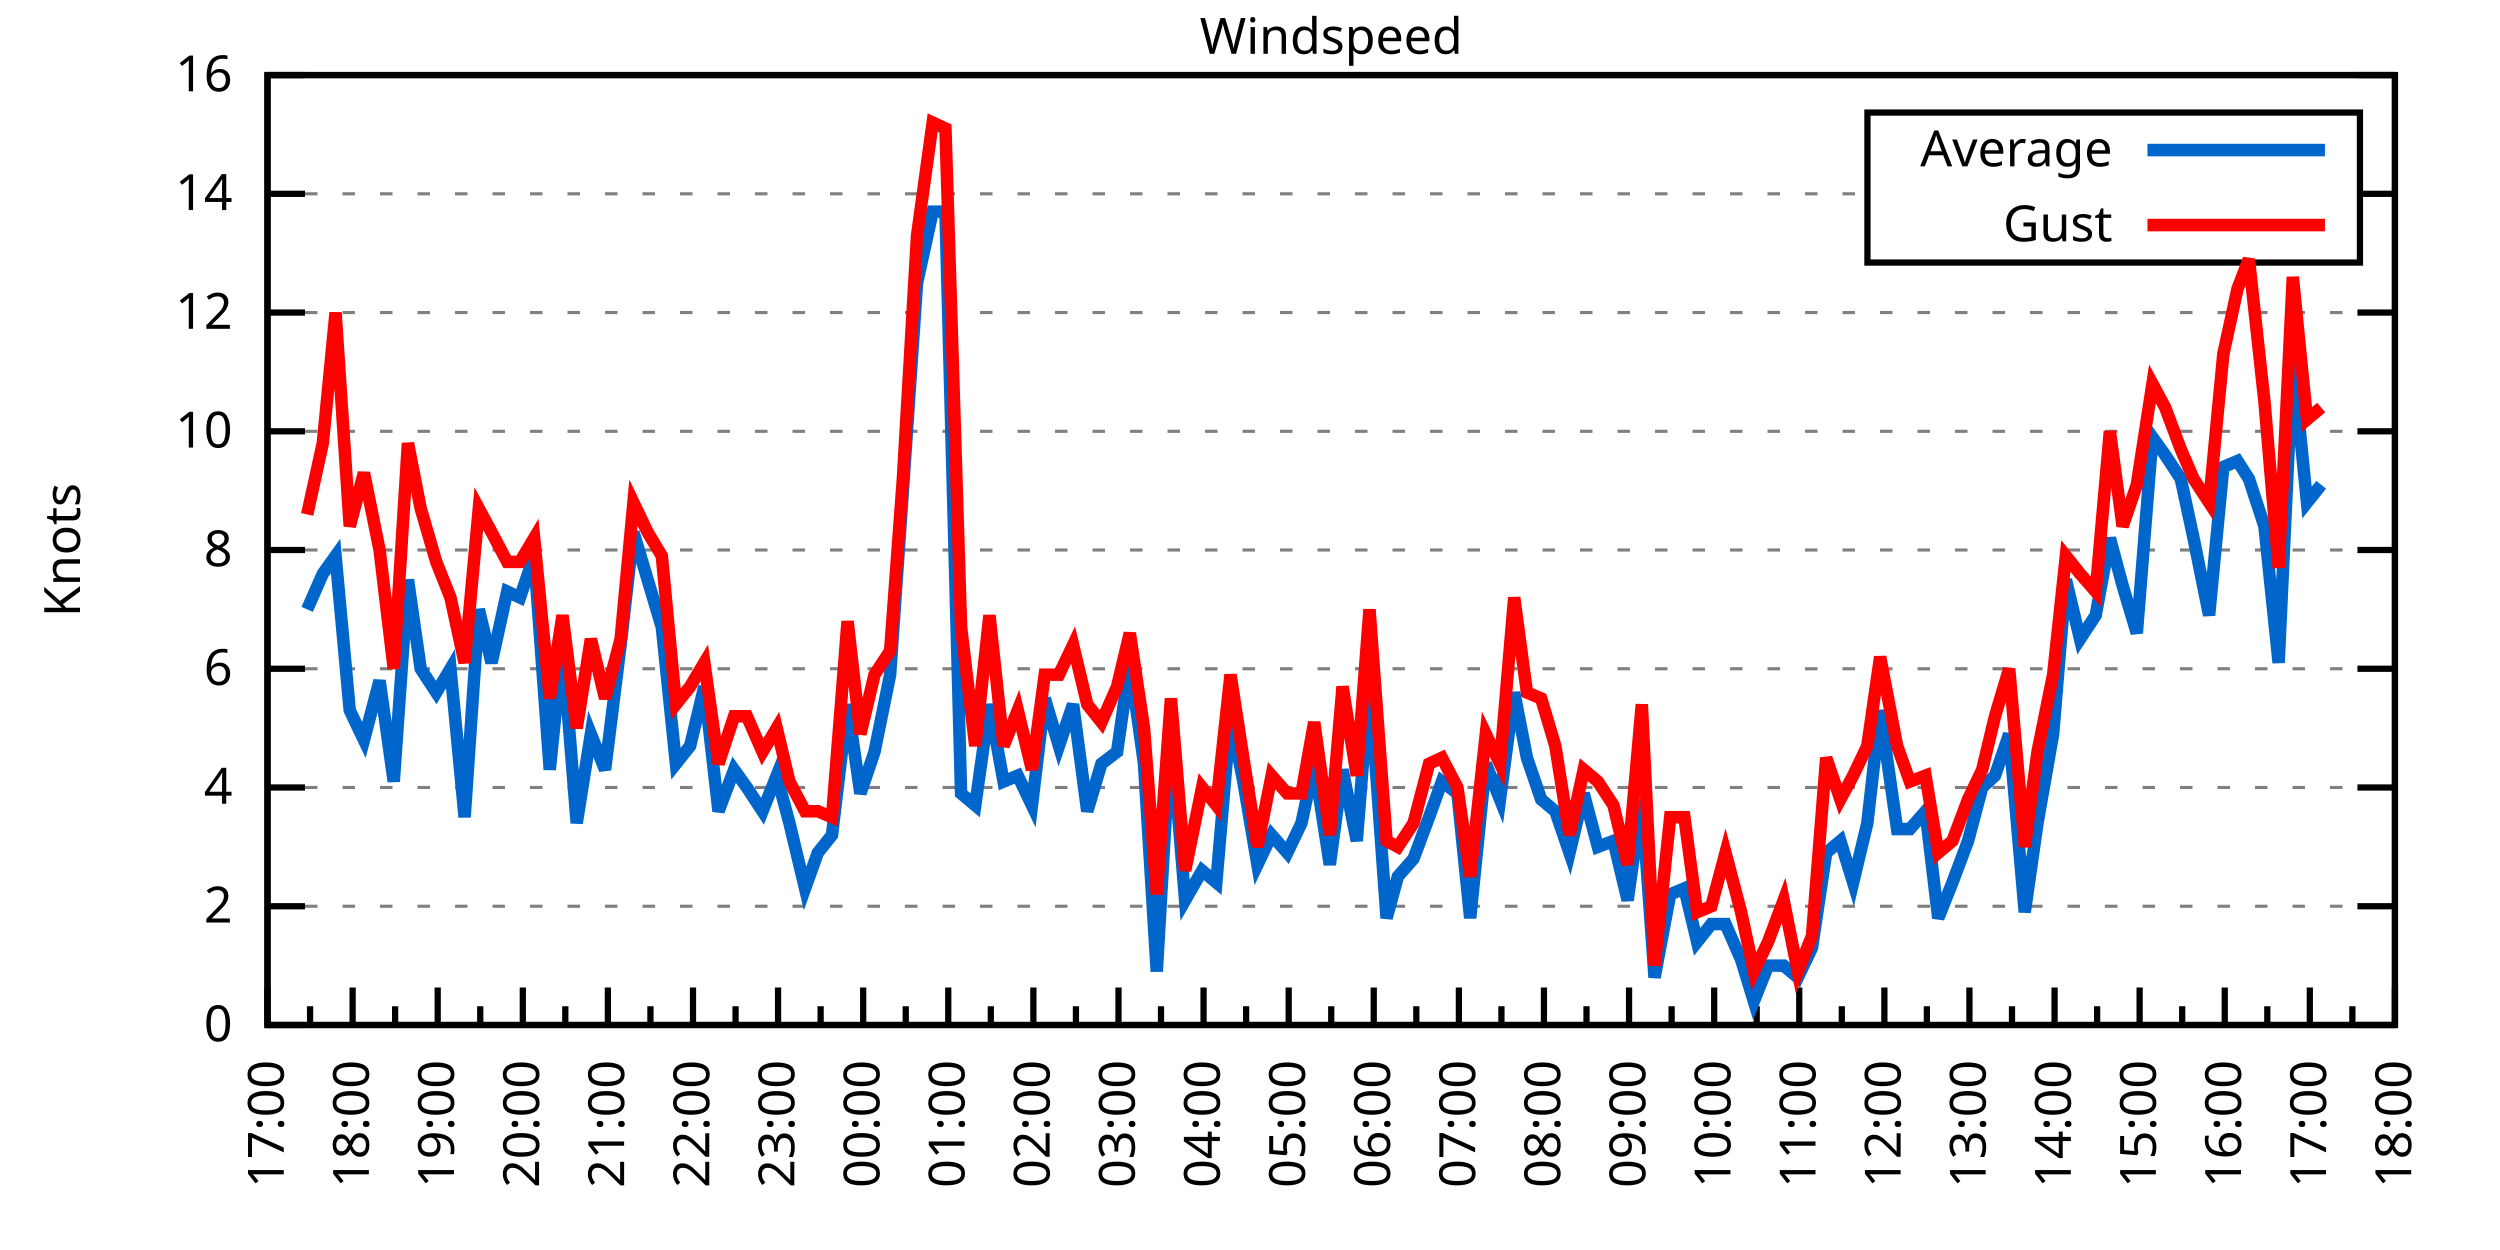
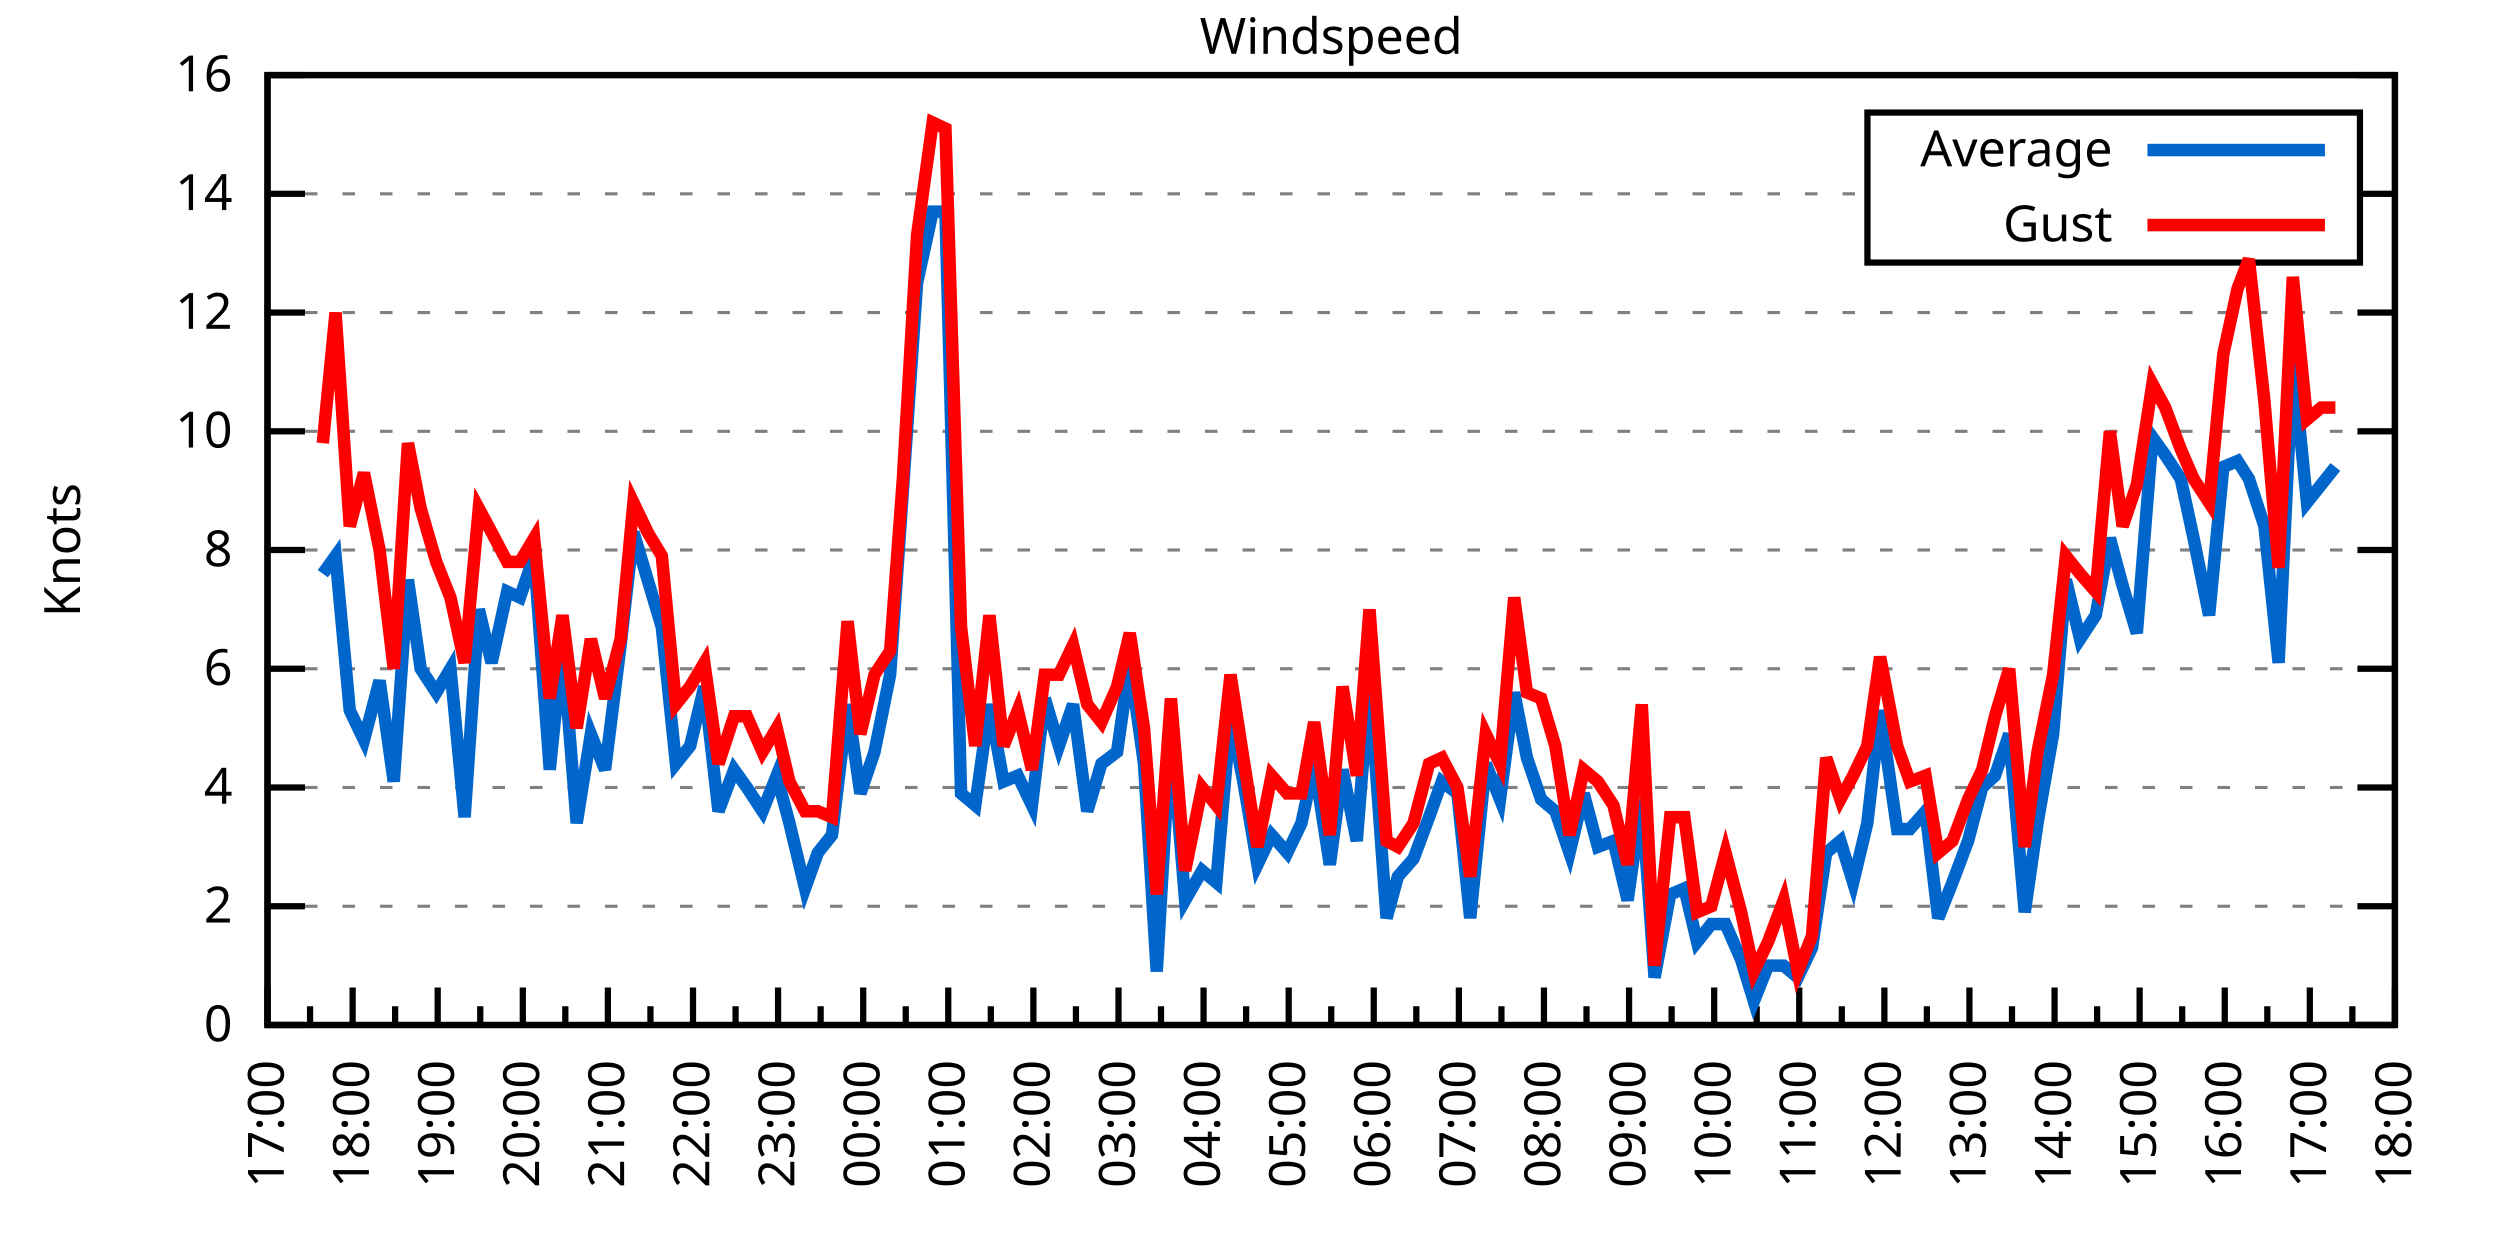
<svg xmlns="http://www.w3.org/2000/svg" xmlns:xlink="http://www.w3.org/1999/xlink" width="400" height="200" viewBox="0 0 400 200">
  <g id="gnuplot_canvas">
    <rect x="0" y="0" width="400" height="200" fill="none" />
    <defs>
      <circle id="gpDot" r="0.5" stroke-width="0.5" stroke="currentColor" />
      <path id="gpPt0" stroke-width="0.333" stroke="currentColor" d="M-1,0 h2 M0,-1 v2" />
      <path id="gpPt1" stroke-width="0.333" stroke="currentColor" d="M-1,-1 L1,1 M1,-1 L-1,1" />
      <path id="gpPt2" stroke-width="0.333" stroke="currentColor" d="M-1,0 L1,0 M0,-1 L0,1 M-1,-1 L1,1 M-1,1 L1,-1" />
      <rect id="gpPt3" stroke-width="0.333" stroke="currentColor" x="-1" y="-1" width="2" height="2" />
      <rect id="gpPt4" stroke-width="0.333" stroke="currentColor" fill="currentColor" x="-1" y="-1" width="2" height="2" />
      <circle id="gpPt5" stroke-width="0.333" stroke="currentColor" cx="0" cy="0" r="1" />
      <use xlink:href="#gpPt5" id="gpPt6" fill="currentColor" stroke="none" />
      <path id="gpPt7" stroke-width="0.333" stroke="currentColor" d="M0,-1.33 L-1.33,0.67 L1.33,0.67 z" />
      <use xlink:href="#gpPt7" id="gpPt8" fill="currentColor" stroke="none" />
      <use xlink:href="#gpPt7" id="gpPt9" stroke="currentColor" transform="rotate(180)" />
      <use xlink:href="#gpPt9" id="gpPt10" fill="currentColor" stroke="none" />
      <use xlink:href="#gpPt3" id="gpPt11" stroke="currentColor" transform="rotate(45)" />
      <use xlink:href="#gpPt11" id="gpPt12" fill="currentColor" stroke="none" />
      <path id="gpPt13" stroke-width="0.333" stroke="currentColor" d="M0,1.330 L1.265,0.411 L0.782,-1.067 L-0.782,-1.076 L-1.265,0.411 z" />
      <use xlink:href="#gpPt13" id="gpPt14" fill="currentColor" stroke="none" />
      <filter id="textbox" filterUnits="objectBoundingBox" x="0" y="0" height="1" width="1">
        <feFlood flood-color="white" flood-opacity="1" result="bgnd" />
        <feComposite in="SourceGraphic" in2="bgnd" operator="atop" />
      </filter>
      <filter id="greybox" filterUnits="objectBoundingBox" x="0" y="0" height="1" width="1">
        <feFlood flood-color="lightgrey" flood-opacity="1" result="grey" />
        <feComposite in="SourceGraphic" in2="grey" operator="atop" />
      </filter>
    </defs>
    <g fill="none" color="white" stroke="currentColor" stroke-width="1.00" stroke-linecap="butt" stroke-linejoin="miter">
</g>
    <g fill="none" color="black" stroke="currentColor" stroke-width="1.00" stroke-linecap="butt" stroke-linejoin="miter">
      <g stroke="none" shape-rendering="crispEdges">
        <polygon fill="rgb(255, 255, 255)" points="42.80,164.00 383.18,164.00 383.18,12.02 42.80,12.02 " />
      </g>
    </g>
    <g fill="none" color="black" stroke="currentColor" stroke-width="1.00" stroke-linecap="butt" stroke-linejoin="miter">
</g>
    <g fill="none" color="black" stroke="black" stroke-width="0.50" stroke-linecap="butt" stroke-linejoin="miter">
</g>
    <g fill="none" color="gray" stroke="currentColor" stroke-width="0.50" stroke-linecap="butt" stroke-linejoin="miter">
      <path stroke="gray" stroke-dasharray="2,4" class="gridline" d="M42.80,164.00 L383.19,164.00  " />
    </g>
    <g fill="none" color="gray" stroke="gray" stroke-width="1.00" stroke-linecap="butt" stroke-linejoin="miter">
</g>
    <g fill="none" color="black" stroke="currentColor" stroke-width="1.00" stroke-linecap="butt" stroke-linejoin="miter">
      <path stroke="black" d="M42.80,164.00 L48.80,164.00 M383.19,164.00 L377.19,164.00  " />
      <g transform="translate(37.20,166.60)" stroke="none" fill="black" font-family="Sans" font-size="8.00" text-anchor="end">
        <text>
          <tspan font-family="Sans"> 0</tspan>
        </text>
      </g>
    </g>
    <g fill="none" color="black" stroke="currentColor" stroke-width="1.00" stroke-linecap="butt" stroke-linejoin="miter">
</g>
    <g fill="none" color="black" stroke="black" stroke-width="0.50" stroke-linecap="butt" stroke-linejoin="miter">
</g>
    <g fill="none" color="gray" stroke="currentColor" stroke-width="0.50" stroke-linecap="butt" stroke-linejoin="miter">
      <path stroke="gray" stroke-dasharray="2,4" class="gridline" d="M42.80,145.00 L383.19,145.00  " />
    </g>
    <g fill="none" color="gray" stroke="gray" stroke-width="1.00" stroke-linecap="butt" stroke-linejoin="miter">
</g>
    <g fill="none" color="black" stroke="currentColor" stroke-width="1.00" stroke-linecap="butt" stroke-linejoin="miter">
      <path stroke="black" d="M42.80,145.00 L48.80,145.00 M383.19,145.00 L377.19,145.00  " />
      <g transform="translate(37.20,147.60)" stroke="none" fill="black" font-family="Sans" font-size="8.00" text-anchor="end">
        <text>
          <tspan font-family="Sans"> 2</tspan>
        </text>
      </g>
    </g>
    <g fill="none" color="black" stroke="currentColor" stroke-width="1.00" stroke-linecap="butt" stroke-linejoin="miter">
</g>
    <g fill="none" color="black" stroke="black" stroke-width="0.50" stroke-linecap="butt" stroke-linejoin="miter">
</g>
    <g fill="none" color="gray" stroke="currentColor" stroke-width="0.50" stroke-linecap="butt" stroke-linejoin="miter">
      <path stroke="gray" stroke-dasharray="2,4" class="gridline" d="M42.80,126.00 L383.19,126.00  " />
    </g>
    <g fill="none" color="gray" stroke="gray" stroke-width="1.00" stroke-linecap="butt" stroke-linejoin="miter">
</g>
    <g fill="none" color="black" stroke="currentColor" stroke-width="1.00" stroke-linecap="butt" stroke-linejoin="miter">
      <path stroke="black" d="M42.80,126.00 L48.80,126.00 M383.19,126.00 L377.19,126.00  " />
      <g transform="translate(37.20,128.60)" stroke="none" fill="black" font-family="Sans" font-size="8.00" text-anchor="end">
        <text>
          <tspan font-family="Sans"> 4</tspan>
        </text>
      </g>
    </g>
    <g fill="none" color="black" stroke="currentColor" stroke-width="1.00" stroke-linecap="butt" stroke-linejoin="miter">
</g>
    <g fill="none" color="black" stroke="black" stroke-width="0.50" stroke-linecap="butt" stroke-linejoin="miter">
</g>
    <g fill="none" color="gray" stroke="currentColor" stroke-width="0.50" stroke-linecap="butt" stroke-linejoin="miter">
      <path stroke="gray" stroke-dasharray="2,4" class="gridline" d="M42.80,107.00 L383.19,107.00  " />
    </g>
    <g fill="none" color="gray" stroke="gray" stroke-width="1.00" stroke-linecap="butt" stroke-linejoin="miter">
</g>
    <g fill="none" color="black" stroke="currentColor" stroke-width="1.00" stroke-linecap="butt" stroke-linejoin="miter">
      <path stroke="black" d="M42.80,107.00 L48.80,107.00 M383.19,107.00 L377.19,107.00  " />
      <g transform="translate(37.20,109.60)" stroke="none" fill="black" font-family="Sans" font-size="8.00" text-anchor="end">
        <text>
          <tspan font-family="Sans"> 6</tspan>
        </text>
      </g>
    </g>
    <g fill="none" color="black" stroke="currentColor" stroke-width="1.00" stroke-linecap="butt" stroke-linejoin="miter">
</g>
    <g fill="none" color="black" stroke="black" stroke-width="0.50" stroke-linecap="butt" stroke-linejoin="miter">
</g>
    <g fill="none" color="gray" stroke="currentColor" stroke-width="0.50" stroke-linecap="butt" stroke-linejoin="miter">
      <path stroke="gray" stroke-dasharray="2,4" class="gridline" d="M42.80,88.00 L383.19,88.00  " />
    </g>
    <g fill="none" color="gray" stroke="gray" stroke-width="1.00" stroke-linecap="butt" stroke-linejoin="miter">
</g>
    <g fill="none" color="black" stroke="currentColor" stroke-width="1.00" stroke-linecap="butt" stroke-linejoin="miter">
      <path stroke="black" d="M42.80,88.00 L48.80,88.00 M383.19,88.00 L377.19,88.00  " />
      <g transform="translate(37.20,90.60)" stroke="none" fill="black" font-family="Sans" font-size="8.00" text-anchor="end">
        <text>
          <tspan font-family="Sans"> 8</tspan>
        </text>
      </g>
    </g>
    <g fill="none" color="black" stroke="currentColor" stroke-width="1.00" stroke-linecap="butt" stroke-linejoin="miter">
</g>
    <g fill="none" color="black" stroke="black" stroke-width="0.50" stroke-linecap="butt" stroke-linejoin="miter">
</g>
    <g fill="none" color="gray" stroke="currentColor" stroke-width="0.50" stroke-linecap="butt" stroke-linejoin="miter">
      <path stroke="gray" stroke-dasharray="2,4" class="gridline" d="M42.80,69.01 L383.19,69.01  " />
    </g>
    <g fill="none" color="gray" stroke="gray" stroke-width="1.00" stroke-linecap="butt" stroke-linejoin="miter">
</g>
    <g fill="none" color="black" stroke="currentColor" stroke-width="1.00" stroke-linecap="butt" stroke-linejoin="miter">
      <path stroke="black" d="M42.80,69.01 L48.80,69.01 M383.19,69.01 L377.19,69.01  " />
      <g transform="translate(37.20,71.61)" stroke="none" fill="black" font-family="Sans" font-size="8.00" text-anchor="end">
        <text>
          <tspan font-family="Sans"> 10</tspan>
        </text>
      </g>
    </g>
    <g fill="none" color="black" stroke="currentColor" stroke-width="1.00" stroke-linecap="butt" stroke-linejoin="miter">
</g>
    <g fill="none" color="black" stroke="black" stroke-width="0.50" stroke-linecap="butt" stroke-linejoin="miter">
</g>
    <g fill="none" color="gray" stroke="currentColor" stroke-width="0.50" stroke-linecap="butt" stroke-linejoin="miter">
      <path stroke="gray" stroke-dasharray="2,4" class="gridline" d="M42.80,50.01 L383.19,50.01  " />
    </g>
    <g fill="none" color="gray" stroke="gray" stroke-width="1.00" stroke-linecap="butt" stroke-linejoin="miter">
</g>
    <g fill="none" color="black" stroke="currentColor" stroke-width="1.00" stroke-linecap="butt" stroke-linejoin="miter">
      <path stroke="black" d="M42.80,50.01 L48.80,50.01 M383.19,50.01 L377.19,50.01  " />
      <g transform="translate(37.20,52.61)" stroke="none" fill="black" font-family="Sans" font-size="8.00" text-anchor="end">
        <text>
          <tspan font-family="Sans"> 12</tspan>
        </text>
      </g>
    </g>
    <g fill="none" color="black" stroke="currentColor" stroke-width="1.00" stroke-linecap="butt" stroke-linejoin="miter">
</g>
    <g fill="none" color="black" stroke="black" stroke-width="0.50" stroke-linecap="butt" stroke-linejoin="miter">
</g>
    <g fill="none" color="gray" stroke="currentColor" stroke-width="0.50" stroke-linecap="butt" stroke-linejoin="miter">
      <path stroke="gray" stroke-dasharray="2,4" class="gridline" d="M42.80,31.01 L298.79,31.01 M377.59,31.01 L383.19,31.01  " />
    </g>
    <g fill="none" color="gray" stroke="gray" stroke-width="1.00" stroke-linecap="butt" stroke-linejoin="miter">
</g>
    <g fill="none" color="black" stroke="currentColor" stroke-width="1.00" stroke-linecap="butt" stroke-linejoin="miter">
      <path stroke="black" d="M42.80,31.01 L48.80,31.01 M383.19,31.01 L377.19,31.01  " />
      <g transform="translate(37.20,33.61)" stroke="none" fill="black" font-family="Sans" font-size="8.00" text-anchor="end">
        <text>
          <tspan font-family="Sans"> 14</tspan>
        </text>
      </g>
    </g>
    <g fill="none" color="black" stroke="currentColor" stroke-width="1.00" stroke-linecap="butt" stroke-linejoin="miter">
</g>
    <g fill="none" color="black" stroke="black" stroke-width="0.50" stroke-linecap="butt" stroke-linejoin="miter">
</g>
    <g fill="none" color="gray" stroke="currentColor" stroke-width="0.50" stroke-linecap="butt" stroke-linejoin="miter">
      <path stroke="gray" stroke-dasharray="2,4" class="gridline" d="M42.80,12.01 L383.19,12.01  " />
    </g>
    <g fill="none" color="gray" stroke="gray" stroke-width="1.00" stroke-linecap="butt" stroke-linejoin="miter">
</g>
    <g fill="none" color="black" stroke="currentColor" stroke-width="1.00" stroke-linecap="butt" stroke-linejoin="miter">
      <path stroke="black" d="M42.80,12.01 L48.80,12.01 M383.19,12.01 L377.19,12.01  " />
      <g transform="translate(37.20,14.61)" stroke="none" fill="black" font-family="Sans" font-size="8.00" text-anchor="end">
        <text>
          <tspan font-family="Sans"> 16</tspan>
        </text>
      </g>
    </g>
    <g fill="none" color="black" stroke="currentColor" stroke-width="1.00" stroke-linecap="butt" stroke-linejoin="miter">
      <path stroke="black" d="M42.80,164.00 L42.80,158.00  " />
      <g transform="translate(45.40,169.60) rotate(270)" stroke="none" fill="black" font-family="Sans" font-size="8.00" text-anchor="end">
        <text>
          <tspan font-family="Sans">17:00</tspan>
        </text>
      </g>
    </g>
    <g fill="none" color="black" stroke="currentColor" stroke-width="1.00" stroke-linecap="butt" stroke-linejoin="miter">
      <path stroke="black" d="M49.61,164.00 L49.61,161.00 M56.42,164.00 L56.42,158.00  " />
      <g transform="translate(59.02,169.60) rotate(270)" stroke="none" fill="black" font-family="Sans" font-size="8.00" text-anchor="end">
        <text>
          <tspan font-family="Sans">18:00</tspan>
        </text>
      </g>
    </g>
    <g fill="none" color="black" stroke="currentColor" stroke-width="1.00" stroke-linecap="butt" stroke-linejoin="miter">
      <path stroke="black" d="M63.22,164.00 L63.22,161.00 M70.03,164.00 L70.03,158.00  " />
      <g transform="translate(72.63,169.60) rotate(270)" stroke="none" fill="black" font-family="Sans" font-size="8.00" text-anchor="end">
        <text>
          <tspan font-family="Sans">19:00</tspan>
        </text>
      </g>
    </g>
    <g fill="none" color="black" stroke="currentColor" stroke-width="1.00" stroke-linecap="butt" stroke-linejoin="miter">
      <path stroke="black" d="M76.84,164.00 L76.84,161.00 M83.65,164.00 L83.65,158.00  " />
      <g transform="translate(86.25,169.60) rotate(270)" stroke="none" fill="black" font-family="Sans" font-size="8.00" text-anchor="end">
        <text>
          <tspan font-family="Sans">20:00</tspan>
        </text>
      </g>
    </g>
    <g fill="none" color="black" stroke="currentColor" stroke-width="1.00" stroke-linecap="butt" stroke-linejoin="miter">
      <path stroke="black" d="M90.45,164.00 L90.45,161.00 M97.26,164.00 L97.26,158.00  " />
      <g transform="translate(99.86,169.60) rotate(270)" stroke="none" fill="black" font-family="Sans" font-size="8.00" text-anchor="end">
        <text>
          <tspan font-family="Sans">21:00</tspan>
        </text>
      </g>
    </g>
    <g fill="none" color="black" stroke="currentColor" stroke-width="1.00" stroke-linecap="butt" stroke-linejoin="miter">
      <path stroke="black" d="M104.07,164.00 L104.07,161.00 M110.88,164.00 L110.88,158.00  " />
      <g transform="translate(113.48,169.60) rotate(270)" stroke="none" fill="black" font-family="Sans" font-size="8.00" text-anchor="end">
        <text>
          <tspan font-family="Sans">22:00</tspan>
        </text>
      </g>
    </g>
    <g fill="none" color="black" stroke="currentColor" stroke-width="1.00" stroke-linecap="butt" stroke-linejoin="miter">
      <path stroke="black" d="M117.69,164.00 L117.69,161.00 M124.49,164.00 L124.49,158.00  " />
      <g transform="translate(127.09,169.60) rotate(270)" stroke="none" fill="black" font-family="Sans" font-size="8.00" text-anchor="end">
        <text>
          <tspan font-family="Sans">23:00</tspan>
        </text>
      </g>
    </g>
    <g fill="none" color="black" stroke="currentColor" stroke-width="1.00" stroke-linecap="butt" stroke-linejoin="miter">
      <path stroke="black" d="M131.30,164.00 L131.30,161.00 M138.11,164.00 L138.11,158.00  " />
      <g transform="translate(140.71,169.60) rotate(270)" stroke="none" fill="black" font-family="Sans" font-size="8.00" text-anchor="end">
        <text>
          <tspan font-family="Sans">00:00</tspan>
        </text>
      </g>
    </g>
    <g fill="none" color="black" stroke="currentColor" stroke-width="1.00" stroke-linecap="butt" stroke-linejoin="miter">
      <path stroke="black" d="M144.92,164.00 L144.92,161.00 M151.72,164.00 L151.72,158.00  " />
      <g transform="translate(154.32,169.60) rotate(270)" stroke="none" fill="black" font-family="Sans" font-size="8.00" text-anchor="end">
        <text>
          <tspan font-family="Sans">01:00</tspan>
        </text>
      </g>
    </g>
    <g fill="none" color="black" stroke="currentColor" stroke-width="1.00" stroke-linecap="butt" stroke-linejoin="miter">
      <path stroke="black" d="M158.53,164.00 L158.53,161.00 M165.34,164.00 L165.34,158.00  " />
      <g transform="translate(167.94,169.60) rotate(270)" stroke="none" fill="black" font-family="Sans" font-size="8.00" text-anchor="end">
        <text>
          <tspan font-family="Sans">02:00</tspan>
        </text>
      </g>
    </g>
    <g fill="none" color="black" stroke="currentColor" stroke-width="1.00" stroke-linecap="butt" stroke-linejoin="miter">
      <path stroke="black" d="M172.15,164.00 L172.15,161.00 M178.96,164.00 L178.96,158.00  " />
      <g transform="translate(181.56,169.60) rotate(270)" stroke="none" fill="black" font-family="Sans" font-size="8.00" text-anchor="end">
        <text>
          <tspan font-family="Sans">03:00</tspan>
        </text>
      </g>
    </g>
    <g fill="none" color="black" stroke="currentColor" stroke-width="1.00" stroke-linecap="butt" stroke-linejoin="miter">
      <path stroke="black" d="M185.76,164.00 L185.76,161.00 M192.57,164.00 L192.57,158.00  " />
      <g transform="translate(195.17,169.60) rotate(270)" stroke="none" fill="black" font-family="Sans" font-size="8.00" text-anchor="end">
        <text>
          <tspan font-family="Sans">04:00</tspan>
        </text>
      </g>
    </g>
    <g fill="none" color="black" stroke="currentColor" stroke-width="1.00" stroke-linecap="butt" stroke-linejoin="miter">
      <path stroke="black" d="M199.38,164.00 L199.38,161.00 M206.19,164.00 L206.19,158.00  " />
      <g transform="translate(208.79,169.60) rotate(270)" stroke="none" fill="black" font-family="Sans" font-size="8.00" text-anchor="end">
        <text>
          <tspan font-family="Sans">05:00</tspan>
        </text>
      </g>
    </g>
    <g fill="none" color="black" stroke="currentColor" stroke-width="1.00" stroke-linecap="butt" stroke-linejoin="miter">
      <path stroke="black" d="M213.00,164.00 L213.00,161.00 M219.80,164.00 L219.80,158.00  " />
      <g transform="translate(222.40,169.60) rotate(270)" stroke="none" fill="black" font-family="Sans" font-size="8.00" text-anchor="end">
        <text>
          <tspan font-family="Sans">06:00</tspan>
        </text>
      </g>
    </g>
    <g fill="none" color="black" stroke="currentColor" stroke-width="1.00" stroke-linecap="butt" stroke-linejoin="miter">
      <path stroke="black" d="M226.61,164.00 L226.61,161.00 M233.42,164.00 L233.42,158.00  " />
      <g transform="translate(236.02,169.60) rotate(270)" stroke="none" fill="black" font-family="Sans" font-size="8.00" text-anchor="end">
        <text>
          <tspan font-family="Sans">07:00</tspan>
        </text>
      </g>
    </g>
    <g fill="none" color="black" stroke="currentColor" stroke-width="1.00" stroke-linecap="butt" stroke-linejoin="miter">
      <path stroke="black" d="M240.23,164.00 L240.23,161.00 M247.03,164.00 L247.03,158.00  " />
      <g transform="translate(249.63,169.60) rotate(270)" stroke="none" fill="black" font-family="Sans" font-size="8.00" text-anchor="end">
        <text>
          <tspan font-family="Sans">08:00</tspan>
        </text>
      </g>
    </g>
    <g fill="none" color="black" stroke="currentColor" stroke-width="1.00" stroke-linecap="butt" stroke-linejoin="miter">
      <path stroke="black" d="M253.84,164.00 L253.84,161.00 M260.65,164.00 L260.65,158.00  " />
      <g transform="translate(263.25,169.60) rotate(270)" stroke="none" fill="black" font-family="Sans" font-size="8.00" text-anchor="end">
        <text>
          <tspan font-family="Sans">09:00</tspan>
        </text>
      </g>
    </g>
    <g fill="none" color="black" stroke="currentColor" stroke-width="1.00" stroke-linecap="butt" stroke-linejoin="miter">
      <path stroke="black" d="M267.46,164.00 L267.46,161.00 M274.27,164.00 L274.27,158.00  " />
      <g transform="translate(276.87,169.60) rotate(270)" stroke="none" fill="black" font-family="Sans" font-size="8.00" text-anchor="end">
        <text>
          <tspan font-family="Sans">10:00</tspan>
        </text>
      </g>
    </g>
    <g fill="none" color="black" stroke="currentColor" stroke-width="1.00" stroke-linecap="butt" stroke-linejoin="miter">
      <path stroke="black" d="M281.07,164.00 L281.07,161.00 M287.88,164.00 L287.88,158.00  " />
      <g transform="translate(290.48,169.60) rotate(270)" stroke="none" fill="black" font-family="Sans" font-size="8.00" text-anchor="end">
        <text>
          <tspan font-family="Sans">11:00</tspan>
        </text>
      </g>
    </g>
    <g fill="none" color="black" stroke="currentColor" stroke-width="1.00" stroke-linecap="butt" stroke-linejoin="miter">
      <path stroke="black" d="M294.69,164.00 L294.69,161.00 M301.50,164.00 L301.50,158.00  " />
      <g transform="translate(304.10,169.60) rotate(270)" stroke="none" fill="black" font-family="Sans" font-size="8.00" text-anchor="end">
        <text>
          <tspan font-family="Sans">12:00</tspan>
        </text>
      </g>
    </g>
    <g fill="none" color="black" stroke="currentColor" stroke-width="1.00" stroke-linecap="butt" stroke-linejoin="miter">
      <path stroke="black" d="M308.30,164.00 L308.30,161.00 M315.11,164.00 L315.11,158.00  " />
      <g transform="translate(317.71,169.60) rotate(270)" stroke="none" fill="black" font-family="Sans" font-size="8.00" text-anchor="end">
        <text>
          <tspan font-family="Sans">13:00</tspan>
        </text>
      </g>
    </g>
    <g fill="none" color="black" stroke="currentColor" stroke-width="1.00" stroke-linecap="butt" stroke-linejoin="miter">
      <path stroke="black" d="M321.92,164.00 L321.92,161.00 M328.73,164.00 L328.73,158.00  " />
      <g transform="translate(331.33,169.60) rotate(270)" stroke="none" fill="black" font-family="Sans" font-size="8.00" text-anchor="end">
        <text>
          <tspan font-family="Sans">14:00</tspan>
        </text>
      </g>
    </g>
    <g fill="none" color="black" stroke="currentColor" stroke-width="1.00" stroke-linecap="butt" stroke-linejoin="miter">
      <path stroke="black" d="M335.54,164.00 L335.54,161.00 M342.34,164.00 L342.34,158.00  " />
      <g transform="translate(344.94,169.60) rotate(270)" stroke="none" fill="black" font-family="Sans" font-size="8.00" text-anchor="end">
        <text>
          <tspan font-family="Sans">15:00</tspan>
        </text>
      </g>
    </g>
    <g fill="none" color="black" stroke="currentColor" stroke-width="1.00" stroke-linecap="butt" stroke-linejoin="miter">
      <path stroke="black" d="M349.15,164.00 L349.15,161.00 M355.96,164.00 L355.96,158.00  " />
      <g transform="translate(358.56,169.60) rotate(270)" stroke="none" fill="black" font-family="Sans" font-size="8.00" text-anchor="end">
        <text>
          <tspan font-family="Sans">16:00</tspan>
        </text>
      </g>
    </g>
    <g fill="none" color="black" stroke="currentColor" stroke-width="1.00" stroke-linecap="butt" stroke-linejoin="miter">
      <path stroke="black" d="M362.77,164.00 L362.77,161.00 M369.57,164.00 L369.57,158.00  " />
      <g transform="translate(372.17,169.60) rotate(270)" stroke="none" fill="black" font-family="Sans" font-size="8.00" text-anchor="end">
        <text>
          <tspan font-family="Sans">17:00</tspan>
        </text>
      </g>
    </g>
    <g fill="none" color="black" stroke="currentColor" stroke-width="1.00" stroke-linecap="butt" stroke-linejoin="miter">
      <path stroke="black" d="M376.38,164.00 L376.38,161.00 M383.19,164.00 L383.19,158.00  " />
      <g transform="translate(385.79,169.60) rotate(270)" stroke="none" fill="black" font-family="Sans" font-size="8.00" text-anchor="end">
        <text>
          <tspan font-family="Sans">18:00</tspan>
        </text>
      </g>
    </g>
    <g fill="none" color="black" stroke="currentColor" stroke-width="1.00" stroke-linecap="butt" stroke-linejoin="miter">
</g>
    <g fill="none" color="black" stroke="currentColor" stroke-width="1.00" stroke-linecap="butt" stroke-linejoin="miter">
      <path stroke="black" d="M42.80,12.01 L42.80,164.00 L383.19,164.00 L383.19,12.01 L42.80,12.01 Z  " />
    </g>
    <g fill="none" color="black" stroke="currentColor" stroke-width="1.00" stroke-linecap="butt" stroke-linejoin="miter">
      <g transform="translate(12.80,88.01) rotate(270)" stroke="none" fill="black" font-family="Sans" font-size="8.00" text-anchor="middle">
        <text>
          <tspan font-family="Sans">Knots</tspan>
        </text>
      </g>
    </g>
    <g fill="none" color="black" stroke="currentColor" stroke-width="1.00" stroke-linecap="butt" stroke-linejoin="miter">
</g>
    <g fill="none" color="black" stroke="currentColor" stroke-width="1.00" stroke-linecap="butt" stroke-linejoin="miter">
      <path stroke="black" d="M298.79,42.01 L298.79,18.01 L377.59,18.01 L377.59,42.01 L298.79,42.01 Z  " />
    </g>
    <g id="Windspeed_plot_1">
      <g fill="none" color="white" stroke="black" stroke-width="2.00" stroke-linecap="butt" stroke-linejoin="miter">
</g>
      <g fill="none" color="black" stroke="currentColor" stroke-width="2.00" stroke-linecap="butt" stroke-linejoin="miter">
        <g transform="translate(337.99,26.61)" stroke="none" fill="black" font-family="Sans" font-size="8.00" text-anchor="end">
          <text>
            <tspan font-family="Sans">Average</tspan>
          </text>
        </g>
      </g>
      <g fill="none" color="black" stroke="currentColor" stroke-width="2.00" stroke-linecap="butt" stroke-linejoin="miter">
-         <path stroke="rgb(  0, 102, 204)" d="M343.59,24.01 L371.99,24.01 M49.15,97.50 L51.65,91.80 L53.69,88.95 L55.96,113.65 L58.23,118.40 L60.73,108.90   L63.00,125.05 L65.27,92.75 L67.31,107.00 L69.80,110.80 L72.07,107.00 L74.34,130.75 L76.61,97.50 L78.65,106.05   L81.15,94.65 L83.19,95.60 L85.46,88.95 L87.96,123.15 L90.00,103.20 L92.27,131.70 L94.54,117.45 L96.81,123.15   L99.30,103.20 L101.35,85.16 L103.62,92.75 L105.89,100.35 L108.15,122.20 L110.42,119.35 L112.69,109.85 L114.96,129.80   L117.46,123.15 L119.50,126.00 L122.00,129.80 L124.27,124.10 L126.31,131.70 L128.81,142.15 L130.85,136.45 L133.12,133.60   L135.61,112.70 L137.66,126.95 L139.92,120.30 L142.42,107.95 L144.46,78.51 L146.73,45.26 L149.23,33.86 L151.27,33.86   L153.77,126.95 L156.04,128.85 L158.31,112.70 L160.57,125.05 L162.84,124.10 L165.11,128.85 L167.16,111.75 L169.43,119.35   L171.69,112.70 L173.96,129.80 L176.23,122.20 L178.73,120.30 L180.77,106.05 L183.04,122.20 L185.08,155.45 L187.35,116.50   L189.62,144.05 L192.34,139.30 L194.61,141.20 L196.88,114.60 L198.93,125.05 L201.19,138.35 L203.46,133.60 L205.96,136.45   L208.23,131.70 L210.27,122.20 L212.77,138.35 L214.81,123.15 L217.08,134.55 L219.12,108.90 L221.85,146.90 L223.66,140.25   L226.16,137.40 L228.65,130.75 L230.70,125.05 L233.19,126.95 L235.23,146.90 L237.73,122.20 L240.00,127.90 L242.27,110.80   L244.31,121.25 L246.58,127.90 L248.85,129.80 L251.12,136.45 L253.39,126.95 L255.66,135.50 L258.15,134.55 L260.42,144.05   L262.69,127.90 L264.73,156.40 L267.23,143.10 L269.50,142.15 L271.54,150.70 L273.81,147.85 L276.08,147.85 L278.58,153.55   L280.62,160.20 L282.89,154.50 L285.38,154.50 L287.65,156.40 L289.92,151.65 L292.19,136.45 L294.46,134.55 L296.50,141.20   L298.77,131.70 L300.82,113.65 L303.54,132.65 L305.58,132.65 L308.08,129.80 L310.12,146.90 L312.39,141.20 L314.89,134.55   L317.15,126.00 L319.20,124.10 L321.47,117.45 L323.96,145.95 L326.00,131.70 L328.50,117.45 L330.54,92.75 L332.81,102.25   L335.31,98.45 L337.58,86.11 L339.62,93.70 L341.89,101.30 L344.39,69.96 L346.43,72.81 L348.92,76.61 L350.97,86.11   L353.46,98.45 L355.73,74.71 L358.00,73.76 L359.82,76.61 L362.31,84.21 L364.58,106.05 L366.85,57.61 L369.12,80.41   L371.39,77.56  " />
+         <path stroke="rgb(  0, 102, 204)" d="M343.59,24.01 L371.99,24.01 M51.65,91.80 L53.69,88.95 L55.96,113.65 L58.23,118.40 L60.73,108.90 L63.00,125.05   L65.27,92.75 L67.31,107.00 L69.80,110.80 L72.07,107.00 L74.34,130.75 L76.61,97.50 L78.65,106.05 L81.15,94.65   L83.19,95.60 L85.46,88.95 L87.96,123.15 L90.00,103.20 L92.27,131.70 L94.54,117.45 L96.81,123.15 L99.30,103.20   L101.35,85.16 L103.62,92.75 L105.89,100.35 L108.15,122.20 L110.42,119.35 L112.69,109.85 L114.96,129.80 L117.46,123.15   L119.50,126.00 L122.00,129.80 L124.27,124.10 L126.31,131.70 L128.81,142.15 L130.85,136.45 L133.12,133.60 L135.61,112.70   L137.66,126.95 L139.92,120.30 L142.42,107.95 L144.46,78.51 L146.73,45.26 L149.23,33.86 L151.27,33.86 L153.77,126.95   L156.04,128.85 L158.31,112.70 L160.57,125.05 L162.84,124.10 L165.11,128.85 L167.16,111.75 L169.43,119.35 L171.69,112.70   L173.96,129.80 L176.23,122.20 L178.73,120.30 L180.77,106.05 L183.04,122.20 L185.08,155.45 L187.35,116.50 L189.62,144.05   L192.34,139.30 L194.61,141.20 L196.88,114.60 L198.93,125.05 L201.19,138.35 L203.46,133.60 L205.96,136.45 L208.23,131.70   L210.27,122.20 L212.77,138.35 L214.81,123.15 L217.08,134.55 L219.12,108.90 L221.85,146.90 L223.66,140.25 L226.16,137.40   L228.65,130.75 L230.70,125.05 L233.19,126.95 L235.23,146.90 L237.73,122.20 L240.00,127.90 L242.27,110.80 L244.31,121.25   L246.58,127.90 L248.85,129.80 L251.12,136.45 L253.39,126.95 L255.66,135.50 L258.15,134.55 L260.42,144.05 L262.69,127.90   L264.73,156.40 L267.23,143.10 L269.50,142.15 L271.54,150.70 L273.81,147.85 L276.08,147.85 L278.58,153.55 L280.62,160.20   L282.89,154.50 L285.38,154.50 L287.65,156.40 L289.92,151.65 L292.19,136.45 L294.46,134.55 L296.50,141.20 L298.77,131.70   L300.82,113.65 L303.54,132.65 L305.58,132.65 L308.08,129.80 L310.12,146.90 L312.39,141.20 L314.89,134.55 L317.15,126.00   L319.20,124.10 L321.47,117.45 L323.96,145.95 L326.00,131.70 L328.50,117.45 L330.54,92.75 L332.81,102.25 L335.31,98.45   L337.58,86.11 L339.62,93.70 L341.89,101.30 L344.39,69.96 L346.43,72.81 L348.92,76.61 L350.97,86.11 L353.46,98.45   L355.73,74.71 L358.00,73.76 L359.82,76.61 L362.31,84.21 L364.58,106.05 L366.85,57.61 L369.12,80.41 L371.39,77.56   L373.66,74.71  " />
      </g>
    </g>
    <g id="Windspeed_plot_2">
      <g fill="none" color="black" stroke="currentColor" stroke-width="2.00" stroke-linecap="butt" stroke-linejoin="miter">
        <g transform="translate(337.99,38.61)" stroke="none" fill="black" font-family="Sans" font-size="8.00" text-anchor="end">
          <text>
            <tspan font-family="Sans">Gust</tspan>
          </text>
        </g>
      </g>
      <g fill="none" color="black" stroke="currentColor" stroke-width="2.00" stroke-linecap="butt" stroke-linejoin="miter">
-         <path stroke="rgb(255,   0,   0)" d="M343.59,36.01 L371.99,36.01 M49.15,82.31 L51.65,70.91 L53.69,50.01 L55.96,84.21 L58.23,75.66 L60.73,88.00   L63.00,107.00 L65.27,70.91 L67.31,81.36 L69.80,89.90 L72.07,95.60 L74.34,106.05 L76.61,81.36 L78.65,85.16   L81.15,89.90 L83.19,89.90 L85.46,86.11 L87.96,111.75 L90.00,98.45 L92.27,116.50 L94.54,102.25 L96.81,111.75   L99.30,102.25 L101.35,80.41 L103.62,85.16 L105.89,88.95 L108.15,112.70 L110.42,109.85 L112.69,106.05 L114.96,122.20   L117.46,114.60 L119.50,114.60 L122.00,120.30 L124.27,116.50 L126.31,125.05 L128.81,129.80 L130.85,129.80 L133.12,130.75   L135.61,99.40 L137.66,117.45 L139.92,107.95 L142.42,104.15 L144.46,76.61 L146.73,37.66 L149.23,19.61 L151.27,20.56   L153.77,100.35 L156.04,119.35 L158.31,98.45 L160.57,119.35 L162.84,113.65 L165.11,123.15 L167.16,107.95 L169.43,107.95   L171.69,103.20 L173.96,112.70 L176.23,115.55 L178.73,109.85 L180.77,101.30 L183.04,116.50 L185.08,143.10 L187.35,111.75   L189.62,139.30 L192.34,126.00 L194.61,128.85 L196.88,107.95 L198.93,121.25 L201.19,135.50 L203.46,124.10 L205.96,126.95   L208.23,126.95 L210.27,115.55 L212.77,133.60 L214.81,109.85 L217.08,124.10 L219.12,97.50 L221.85,134.55 L223.66,135.50   L226.16,131.70 L228.65,122.20 L230.70,121.25 L233.19,126.00 L235.23,140.25 L237.73,117.45 L240.00,122.20 L242.27,95.60   L244.31,110.80 L246.58,111.75 L248.85,119.35 L251.12,133.60 L253.39,123.15 L255.66,125.05 L258.15,128.85 L260.42,138.35   L262.69,112.70 L264.73,154.50 L267.23,130.75 L269.50,130.75 L271.54,145.95 L273.81,145.00 L276.08,136.45 L278.58,145.95   L280.62,155.45 L282.89,150.70 L285.38,144.05 L287.65,155.45 L289.92,149.75 L292.19,121.25 L294.46,127.90 L296.50,124.10   L298.77,119.35 L300.82,105.10 L303.54,119.35 L305.58,125.05 L308.08,124.10 L310.12,136.45 L312.39,134.55 L314.89,127.90   L317.15,123.15 L319.20,114.60 L321.47,107.00 L323.96,135.50 L326.00,120.30 L328.50,107.95 L330.54,88.95 L332.81,91.80   L335.31,94.65 L337.58,69.01 L339.62,84.21 L341.89,77.56 L344.39,61.41 L346.43,65.21 L348.92,71.86 L350.97,76.61   L353.46,80.41 L355.73,56.66 L358.00,46.21 L359.82,41.46 L362.31,64.26 L364.58,90.85 L366.85,44.31 L369.12,67.11   L371.39,65.21  " />
+         <path stroke="rgb(255,   0,   0)" d="M343.59,36.01 L371.99,36.01 M51.65,70.91 L53.69,50.01 L55.96,84.21 L58.23,75.66 L60.73,88.00 L63.00,107.00   L65.27,70.91 L67.31,81.36 L69.80,89.90 L72.07,95.60 L74.34,106.05 L76.61,81.36 L78.65,85.16 L81.15,89.90   L83.19,89.90 L85.46,86.11 L87.96,111.75 L90.00,98.45 L92.27,116.50 L94.54,102.25 L96.81,111.75 L99.30,102.25   L101.35,80.41 L103.62,85.16 L105.89,88.95 L108.15,112.70 L110.42,109.85 L112.69,106.05 L114.96,122.20 L117.46,114.60   L119.50,114.60 L122.00,120.30 L124.27,116.50 L126.31,125.05 L128.81,129.80 L130.85,129.80 L133.12,130.75 L135.61,99.40   L137.66,117.45 L139.92,107.95 L142.42,104.15 L144.46,76.61 L146.73,37.66 L149.23,19.61 L151.27,20.56 L153.77,100.35   L156.04,119.35 L158.31,98.45 L160.57,119.35 L162.84,113.65 L165.11,123.15 L167.16,107.95 L169.43,107.95 L171.69,103.20   L173.96,112.70 L176.23,115.55 L178.73,109.85 L180.77,101.30 L183.04,116.50 L185.08,143.10 L187.35,111.75 L189.62,139.30   L192.34,126.00 L194.61,128.85 L196.88,107.95 L198.93,121.25 L201.19,135.50 L203.46,124.10 L205.96,126.95 L208.23,126.95   L210.27,115.55 L212.77,133.60 L214.81,109.85 L217.08,124.10 L219.12,97.50 L221.85,134.55 L223.66,135.50 L226.16,131.70   L228.65,122.20 L230.70,121.25 L233.19,126.00 L235.23,140.25 L237.73,117.45 L240.00,122.20 L242.27,95.60 L244.31,110.80   L246.58,111.75 L248.85,119.35 L251.12,133.60 L253.39,123.15 L255.66,125.05 L258.15,128.85 L260.42,138.35 L262.69,112.70   L264.73,154.50 L267.23,130.75 L269.50,130.75 L271.54,145.95 L273.81,145.00 L276.08,136.45 L278.58,145.95 L280.62,155.45   L282.89,150.70 L285.38,144.05 L287.65,155.45 L289.92,149.75 L292.19,121.25 L294.46,127.90 L296.50,124.10 L298.77,119.35   L300.82,105.10 L303.54,119.35 L305.58,125.05 L308.08,124.10 L310.12,136.45 L312.39,134.55 L314.89,127.90 L317.15,123.15   L319.20,114.60 L321.47,107.00 L323.96,135.50 L326.00,120.30 L328.50,107.95 L330.54,88.95 L332.81,91.80 L335.31,94.65   L337.58,69.01 L339.62,84.21 L341.89,77.56 L344.39,61.41 L346.43,65.21 L348.92,71.86 L350.97,76.61 L353.46,80.41   L355.73,56.66 L358.00,46.21 L359.82,41.46 L362.31,64.26 L364.58,90.85 L366.85,44.31 L369.12,67.11 L371.39,65.21   L373.66,65.21  " />
      </g>
    </g>
    <g fill="none" color="black" stroke="currentColor" stroke-width="2.00" stroke-linecap="butt" stroke-linejoin="miter">
</g>
    <g fill="none" color="black" stroke="black" stroke-width="1.00" stroke-linecap="butt" stroke-linejoin="miter">
</g>
    <g fill="none" color="black" stroke="currentColor" stroke-width="1.00" stroke-linecap="butt" stroke-linejoin="miter">
      <path stroke="black" d="M42.80,12.01 L42.80,164.00 L383.19,164.00 L383.19,12.01 L42.80,12.01 Z  " />
    </g>
    <g fill="none" color="black" stroke="currentColor" stroke-width="1.00" stroke-linecap="butt" stroke-linejoin="miter">
      <g transform="translate(212.99,8.61)" stroke="none" fill="black" font-family="Sans" font-size="8.00" text-anchor="middle">
        <text>
          <tspan font-family="Sans">Windspeed</tspan>
        </text>
      </g>
    </g>
    <g fill="none" color="black" stroke="currentColor" stroke-width="1.00" stroke-linecap="butt" stroke-linejoin="miter">
</g>
  </g>
</svg>
